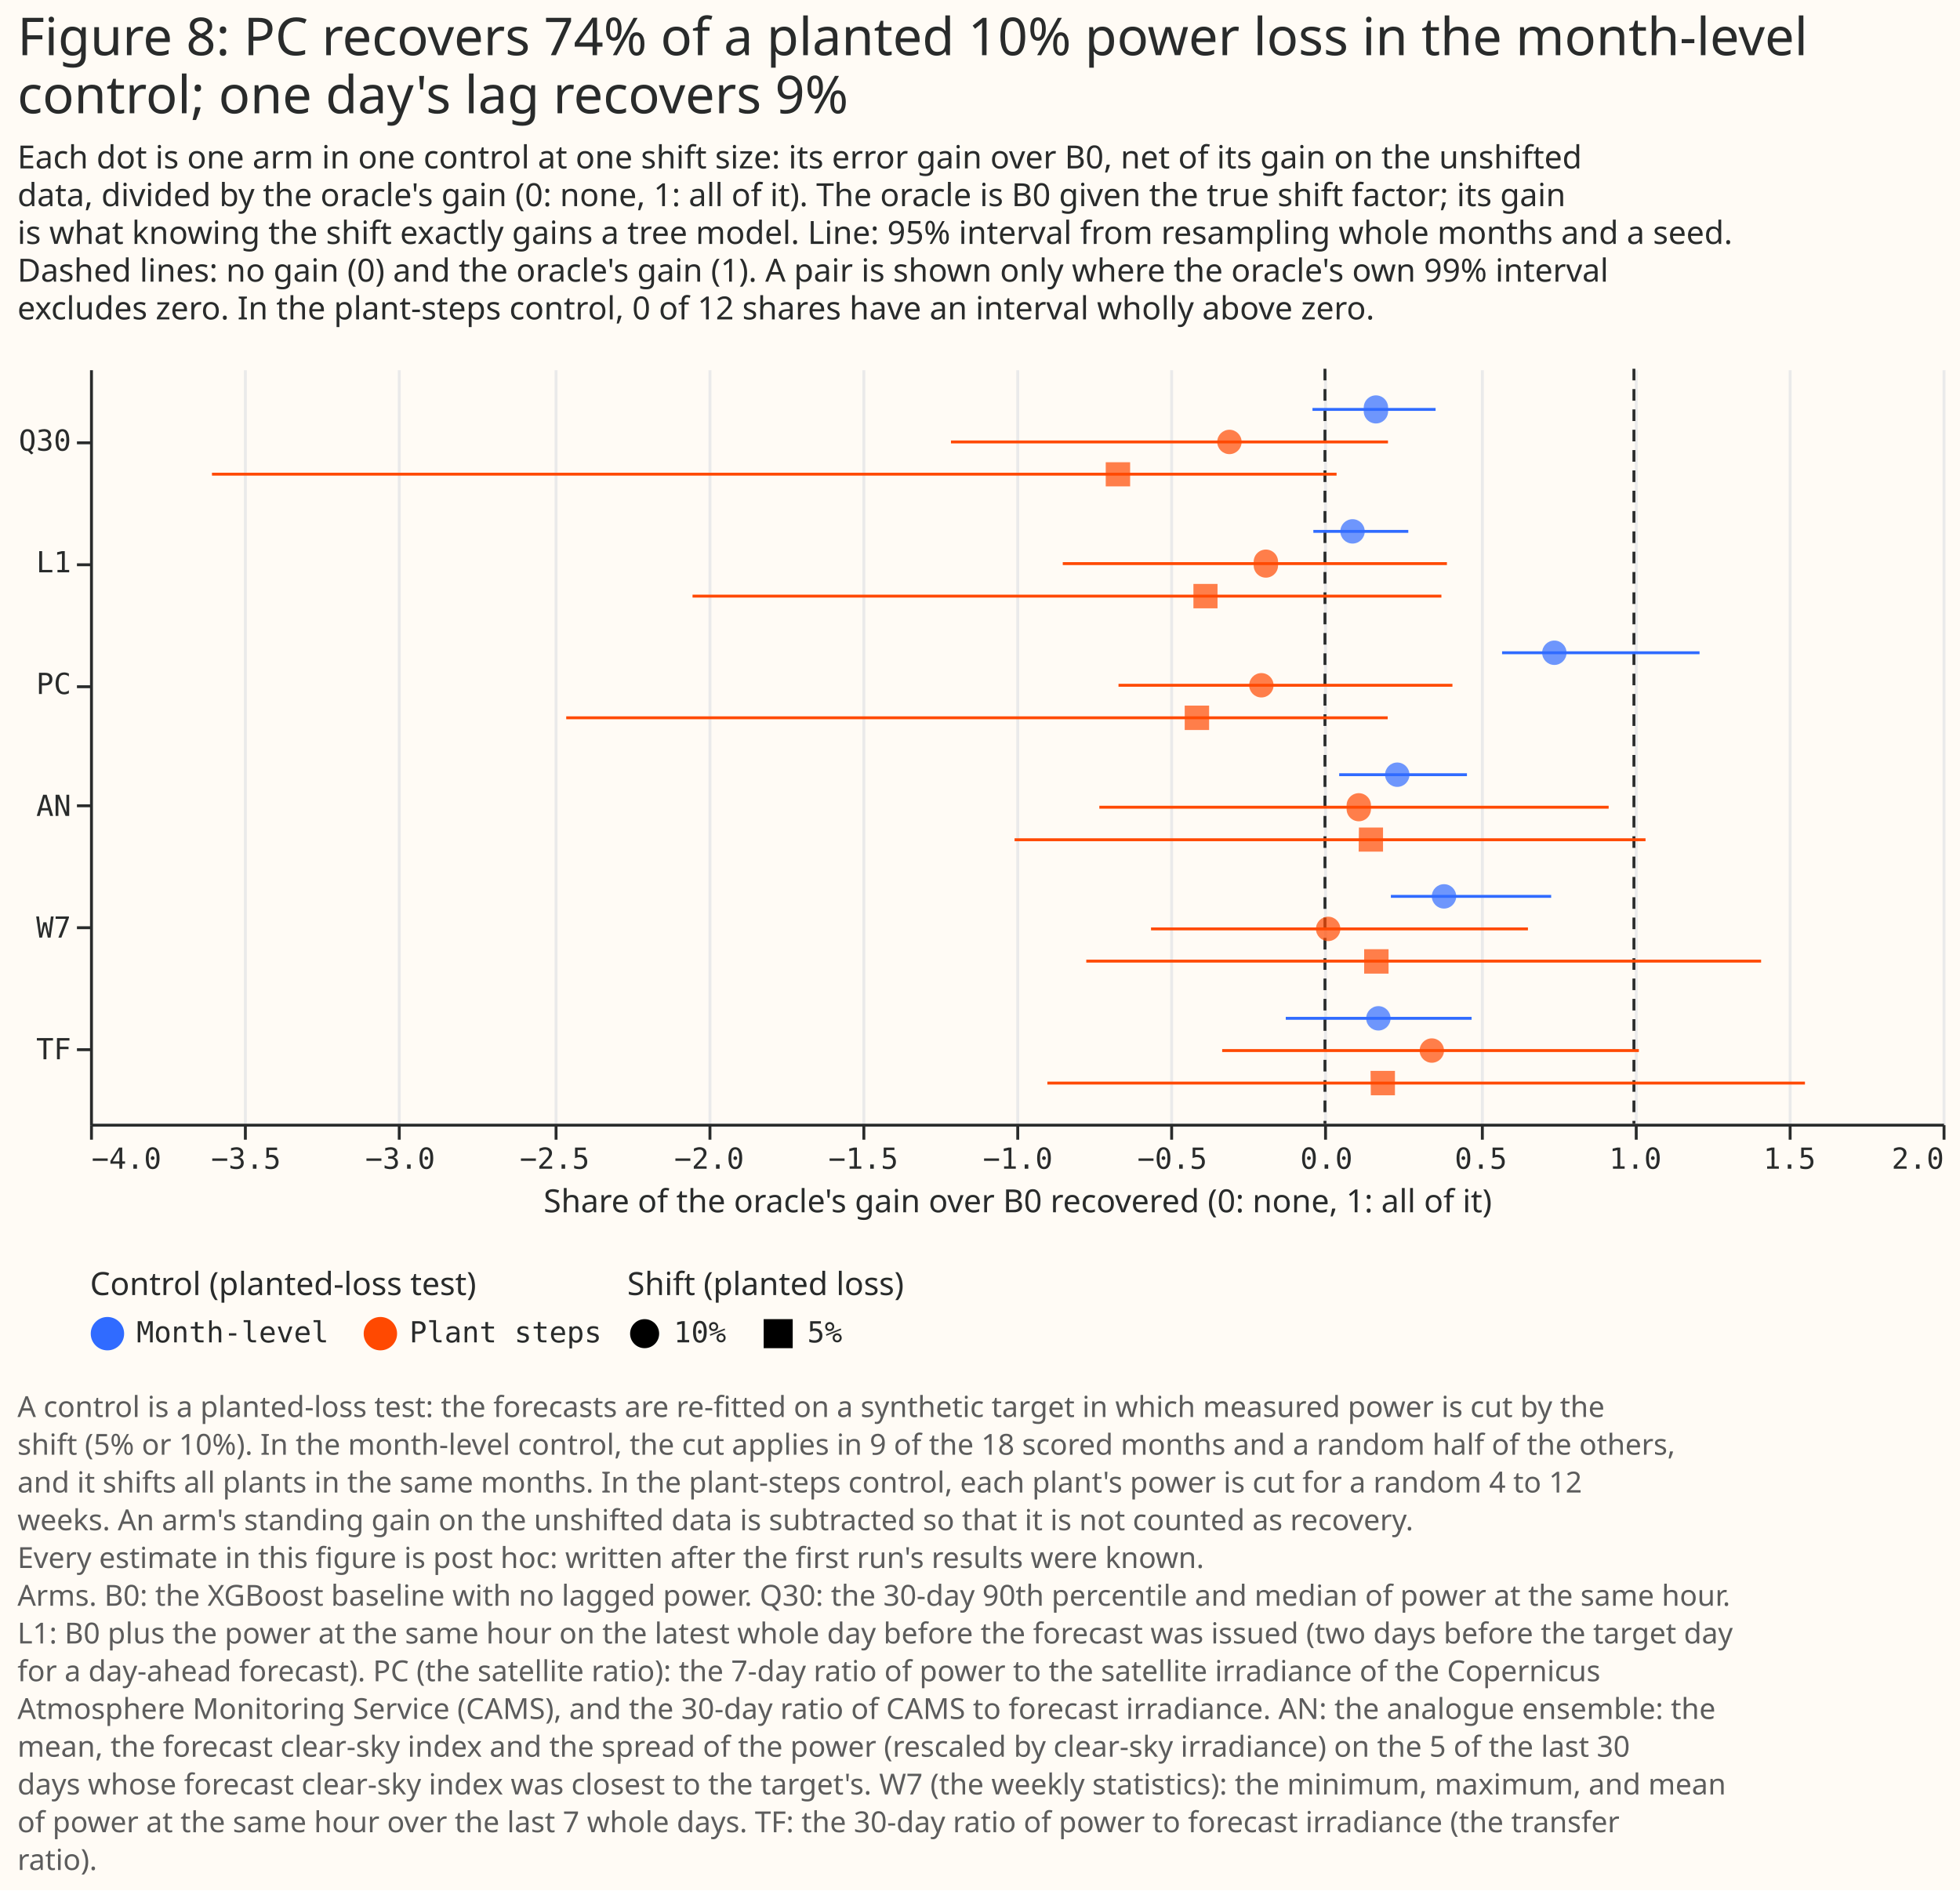
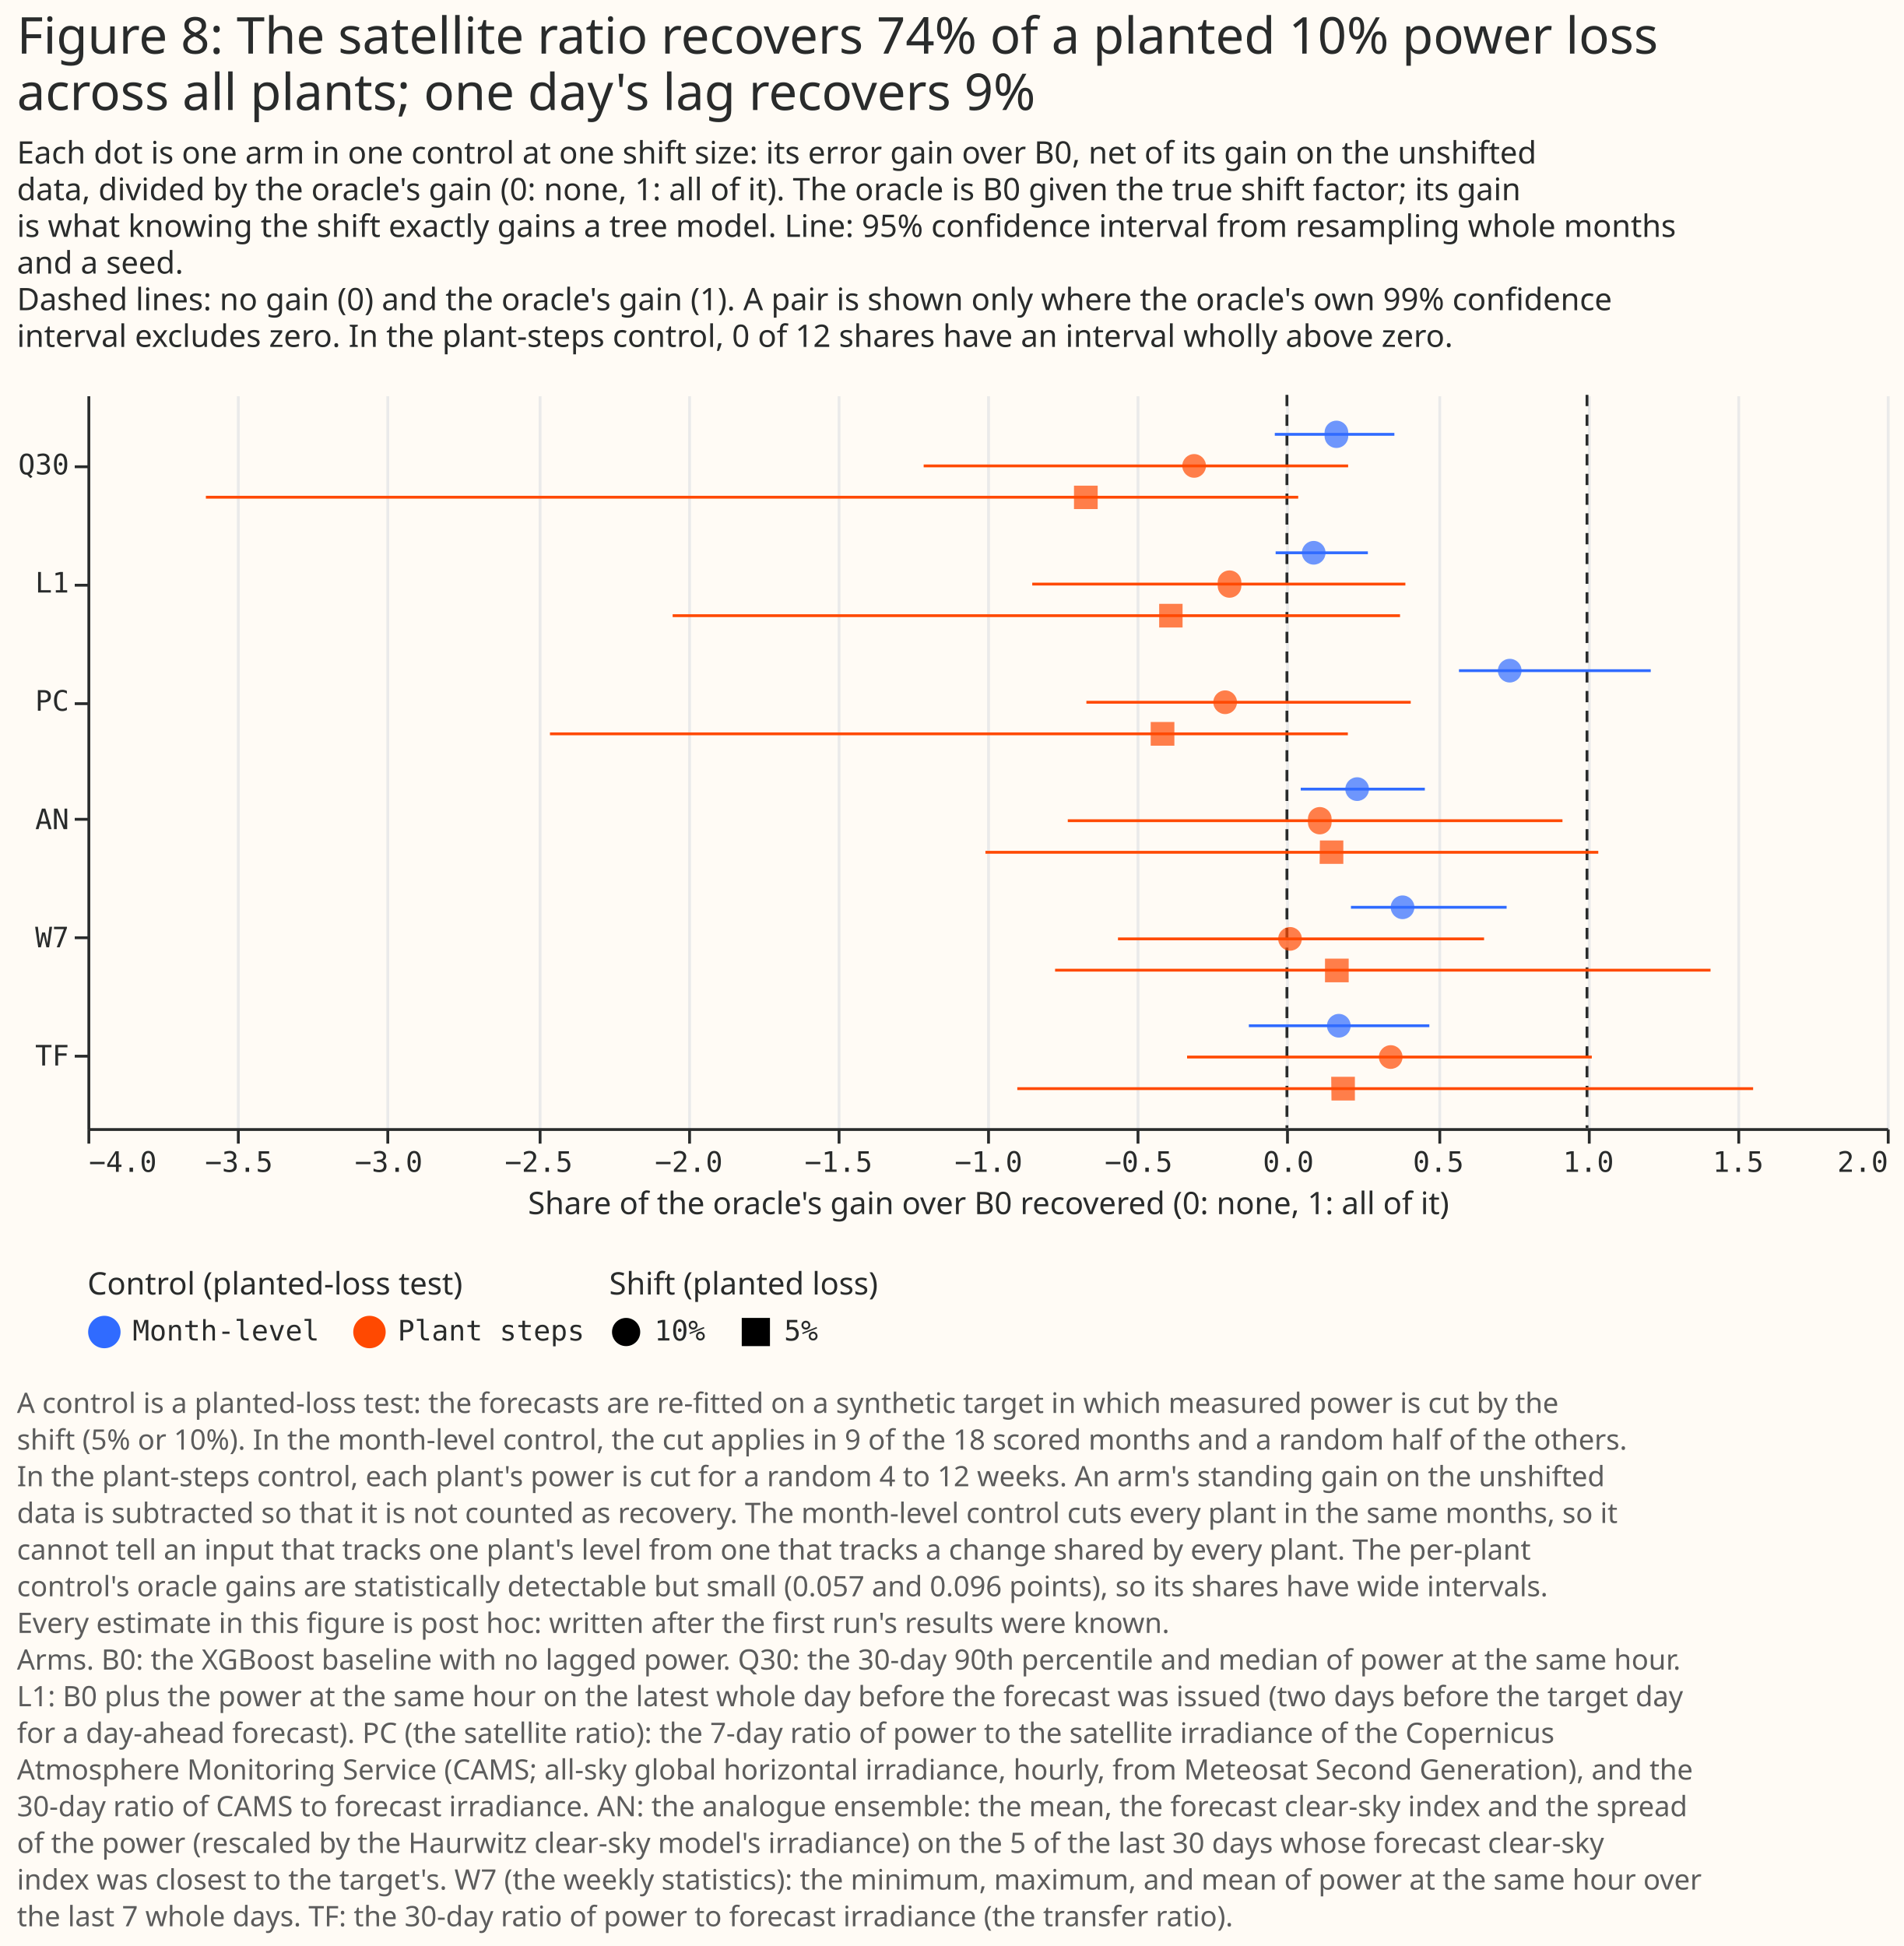
- <svg xmlns="http://www.w3.org/2000/svg" width="675" height="651" class="marks" viewBox="0 0 675 651">
-   <path fill="#fffbf5" d="M0 0h675v651H0z" />
+ <svg xmlns="http://www.w3.org/2000/svg" width="675" height="690" class="marks" viewBox="0 0 675 690">
+   <path fill="#fffbf5" d="M0 0h675v690H0z" />
  <g fill="none" stroke-miterlimit="10" aria-roledescription="group mark container" class="mark-group role-frame root">
-     <path d="M31 127h638z" aria-hidden="true" class="background" />
+     <path d="M31 140h638z" aria-hidden="true" class="background" />
    <g aria-roledescription="group mark container" class="mark-group role-scope concat_0_group">
      <g aria-roledescription="group mark container" class="mark-group role-scope concat_0_concat_0_group">
-         <path fill="#fffbf5" d="M31 127h638v260H31Z" aria-hidden="true" class="background" />
+         <path fill="#fffbf5" d="M31 140h638v260H31Z" aria-hidden="true" class="background" />
        <g aria-hidden="true" class="mark-group role-axis">
-           <path stroke="#eaeaea" d="M31.5 387.5v-260m53 260v-260m53 260v-260m54 260v-260m53 260v-260m53 260v-260m53 260v-260m53 260v-260m53 260v-260m54 260v-260m53 260v-260m53 260v-260m53 260v-260" class="mark-rule role-axis-grid" pointer-events="none" />
+           <path stroke="#eaeaea" d="M31.5 400.5v-260m53 260v-260m53 260v-260m54 260v-260m53 260v-260m53 260v-260m53 260v-260m53 260v-260m53 260v-260m54 260v-260m53 260v-260m53 260v-260m53 260v-260" class="mark-rule role-axis-grid" pointer-events="none" />
        </g>
        <g aria-label="X-axis titled 'Share of the oracle's gain over B0 recovered (0: none, 1: all of it)' for a linear scale with values from −4 to 2" aria-roledescription="axis" class="mark-group role-axis" pointer-events="none">
-           <path stroke="#292b2b" d="M31.5 387.5v5m53-5v5m53-5v5m54-5v5m53-5v5m53-5v5m53-5v5m53-5v5m53-5v5m54-5v5m53-5v5m53-5v5m53-5v5" class="mark-rule role-axis-tick" />
+           <path stroke="#292b2b" d="M31.5 400.5v5m53-5v5m53-5v5m54-5v5m53-5v5m53-5v5m53-5v5m53-5v5m53-5v5m54-5v5m53-5v5m53-5v5m53-5v5" class="mark-rule role-axis-tick" />
          <g fill="#292b2b" class="mark-text role-axis-label" font-family="Matter Semi Mono, Roboto Mono, monospace" font-size="10">
-             <text transform="translate(31.5 402.5)">−4.0</text>
-             <text text-anchor="middle" transform="translate(84.7 402.5)">−3.5</text>
-             <text text-anchor="middle" transform="translate(137.8 402.5)">−3.0</text>
-             <text text-anchor="middle" transform="translate(191 402.5)">−2.5</text>
-             <text text-anchor="middle" transform="translate(244.2 402.5)">−2.0</text>
-             <text text-anchor="middle" transform="translate(297.3 402.5)">−1.5</text>
-             <text text-anchor="middle" transform="translate(350.5 402.5)">−1.0</text>
-             <text text-anchor="middle" transform="translate(403.7 402.5)">−0.5</text>
-             <text text-anchor="middle" transform="translate(456.8 402.5)">0.0</text>
-             <text text-anchor="middle" transform="translate(510 402.5)">0.5</text>
-             <text text-anchor="middle" transform="translate(563.2 402.5)">1.0</text>
-             <text text-anchor="middle" transform="translate(616.3 402.5)">1.5</text>
-             <text text-anchor="end" transform="translate(669.5 402.5)">2.0</text>
+             <text transform="translate(31.5 415.5)">−4.0</text>
+             <text text-anchor="middle" transform="translate(84.7 415.5)">−3.5</text>
+             <text text-anchor="middle" transform="translate(137.8 415.5)">−3.0</text>
+             <text text-anchor="middle" transform="translate(191 415.5)">−2.5</text>
+             <text text-anchor="middle" transform="translate(244.2 415.5)">−2.0</text>
+             <text text-anchor="middle" transform="translate(297.3 415.5)">−1.5</text>
+             <text text-anchor="middle" transform="translate(350.5 415.5)">−1.0</text>
+             <text text-anchor="middle" transform="translate(403.7 415.5)">−0.5</text>
+             <text text-anchor="middle" transform="translate(456.8 415.5)">0.0</text>
+             <text text-anchor="middle" transform="translate(510 415.5)">0.5</text>
+             <text text-anchor="middle" transform="translate(563.2 415.5)">1.0</text>
+             <text text-anchor="middle" transform="translate(616.3 415.5)">1.5</text>
+             <text text-anchor="end" transform="translate(669.5 415.5)">2.0</text>
          </g>
-           <path stroke="#292b2b" d="M31.5 387.5h638" class="mark-rule role-axis-domain" />
-           <text fill="#292b2b" class="mark-text role-axis-title" font-family="Matter XH, DM Sans, sans-serif" font-size="11" text-anchor="middle" transform="translate(350.5 417.5)">Share of the oracle's gain over B0 recovered (0: none, 1: all of it)</text>
+           <path stroke="#292b2b" d="M31.5 400.5h638" class="mark-rule role-axis-domain" />
+           <text fill="#292b2b" class="mark-text role-axis-title" font-family="Matter XH, DM Sans, sans-serif" font-size="11" text-anchor="middle" transform="translate(350.5 430.5)">Share of the oracle's gain over B0 recovered (0: none, 1: all of it)</text>
        </g>
        <g aria-label="Y-axis for a discrete scale with 6 values: Q30, L1, PC, AN, W7, TF" aria-roledescription="axis" class="mark-group role-axis" pointer-events="none">
-           <path stroke="#292b2b" d="M31.5 152.5h-5m5 42h-5m5 42h-5m5 41h-5m5 42h-5m5 42h-5" class="mark-rule role-axis-tick" />
+           <path stroke="#292b2b" d="M31.5 165.5h-5m5 42h-5m5 42h-5m5 41h-5m5 42h-5m5 42h-5" class="mark-rule role-axis-tick" />
          <g fill="#292b2b" class="mark-text role-axis-label" font-family="Matter Semi Mono, Roboto Mono, monospace" font-size="10" text-anchor="end">
-             <text transform="translate(24.5 155.2)">Q30</text>
-             <text transform="translate(24.5 197.1)">L1</text>
-             <text transform="translate(24.5 239)">PC</text>
-             <text transform="translate(24.5 281)">AN</text>
-             <text transform="translate(24.5 322.9)">W7</text>
-             <text transform="translate(24.5 364.8)">TF</text>
+             <text transform="translate(24.5 168.2)">Q30</text>
+             <text transform="translate(24.5 210.1)">L1</text>
+             <text transform="translate(24.5 252)">PC</text>
+             <text transform="translate(24.5 294)">AN</text>
+             <text transform="translate(24.5 335.9)">W7</text>
+             <text transform="translate(24.5 377.8)">TF</text>
          </g>
-           <path stroke="#292b2b" d="M31.5 127.5v260" class="mark-rule role-axis-domain" />
+           <path stroke="#292b2b" d="M31.5 140.5v260" class="mark-rule role-axis-domain" />
        </g>
        <g stroke="#292b2b" stroke-dasharray="4,3" aria-roledescription="rule mark container" class="mark-rule role-mark concat_0_concat_0_layer_0_marks">
-           <path d="M456.3 127v260" aria-label="x: 0" aria-roledescription="rule mark" />
-           <path d="M562.7 127v260" aria-label="x: 1" aria-roledescription="rule mark" />
+           <path d="M456.3 140v260" aria-label="x: 0" aria-roledescription="rule mark" />
+           <path d="M562.7 140v260" aria-label="x: 1" aria-roledescription="rule mark" />
        </g>
        <g aria-hidden="true" class="mark-rule role-mark concat_0_concat_0_layer_1_marks">
-           <path stroke="#306bff" d="M461.2 266.8h44M452.3 183H485m32.3 41.8h68M452 141h42.4m-51.6 209.7h64m-27.8-42h55.2" />
-           <path stroke="#ff4901" d="M349.4 289.2h217.3m-328.2-83.9h257.9M195 247.2h282.9M73 163.3h387.3M360.7 373h260.9m-247.5-42h232.4m-227.9-53H554m-188-83.9h132.3M385.2 236h115m-172.7-83.8H478m-57.1 209.6h143.5m-168-41.9h129.8" />
+           <path stroke="#306bff" d="M461.2 279.8h44M452.3 196H485m32.3 41.8h68M452 154h42.4m-51.6 209.7h64m-27.8-42h55.2" />
+           <path stroke="#ff4901" d="M349.4 302.2h217.3m-328.2-83.9h257.9M195 260.2h282.9M73 176.3h387.3M360.7 386h260.9m-247.5-42h232.4m-227.9-53H554m-188-83.9h132.3M385.2 249h115m-172.7-83.8H478m-57.1 209.6h143.5m-168-41.9h129.8" />
        </g>
        <g aria-hidden="true" class="mark-symbol role-mark concat_0_concat_0_layer_2_marks">
-           <path fill="#306bff" d="M485.4 266.8a4.2 4.2 0 1 1-8.4 0 4.2 4.2 0 1 1 8.4 0M470 183a4.2 4.2 0 1 1-8.4 0 4.2 4.2 0 1 1 8.4 0m69.5 41.8a4.2 4.2 0 1 1-8.4 0 4.2 4.2 0 1 1 8.4 0M478 141a4.2 4.2 0 1 1-8.3 0 4.2 4.2 0 1 1 8.3 0m.9 209.7a4.2 4.2 0 1 1-8.4 0 4.2 4.2 0 1 1 8.4 0m22.6-42a4.2 4.2 0 1 1-8.4 0 4.2 4.2 0 1 1 8.4 0" opacity=".7" />
-           <path fill="#ff4901" d="M468 285h8.3v8.3h-8.4Zm-57-83.9h8.3v8.4H411Zm-3 41.9h8.4v8.4H408Zm-27.2-83.8h8.4v8.3h-8.4ZM472 368.8h8.4v8.4h-8.3Zm-2.2-41.9h8.4v8.4h-8.4Zm2.3-48.9a4.2 4.2 0 1 1-8.3 0 4.2 4.2 0 1 1 8.3 0m-32-83.9a4.2 4.2 0 1 1-8.3 0 4.2 4.2 0 1 1 8.3 0m-1.5 41.9a4.2 4.2 0 1 1-8.4 0 4.2 4.2 0 1 1 8.4 0m-11-83.8a4.2 4.2 0 1 1-8.4 0 4.2 4.2 0 1 1 8.4 0m69.7 209.6a4.2 4.2 0 1 1-8.4 0 4.2 4.2 0 1 1 8.4 0m-35.7-41.9a4.2 4.2 0 1 1-8.4 0 4.2 4.2 0 1 1 8.4 0" opacity=".7" />
+           <path fill="#306bff" d="M485.4 279.8a4.2 4.2 0 1 1-8.4 0 4.2 4.2 0 1 1 8.4 0M470 196a4.2 4.2 0 1 1-8.4 0 4.2 4.2 0 1 1 8.4 0m69.5 41.8a4.2 4.2 0 1 1-8.4 0 4.2 4.2 0 1 1 8.4 0M478 154a4.2 4.2 0 1 1-8.3 0 4.2 4.2 0 1 1 8.3 0m.9 209.7a4.2 4.2 0 1 1-8.4 0 4.2 4.2 0 1 1 8.4 0m22.6-42a4.2 4.2 0 1 1-8.4 0 4.2 4.2 0 1 1 8.4 0" opacity=".7" />
+           <path fill="#ff4901" d="M468 298h8.3v8.3h-8.4Zm-57-83.9h8.3v8.4H411Zm-3 41.9h8.4v8.4H408Zm-27.2-83.8h8.4v8.3h-8.4ZM472 381.8h8.4v8.4h-8.3Zm-2.2-41.9h8.4v8.4h-8.4Zm2.3-48.9a4.2 4.2 0 1 1-8.3 0 4.2 4.2 0 1 1 8.3 0m-32-83.9a4.2 4.2 0 1 1-8.3 0 4.2 4.2 0 1 1 8.3 0m-1.5 41.9a4.2 4.2 0 1 1-8.4 0 4.2 4.2 0 1 1 8.4 0m-11-83.8a4.2 4.2 0 1 1-8.4 0 4.2 4.2 0 1 1 8.4 0m69.7 209.6a4.2 4.2 0 1 1-8.4 0 4.2 4.2 0 1 1 8.4 0m-35.7-41.9a4.2 4.2 0 1 1-8.4 0 4.2 4.2 0 1 1 8.4 0" opacity=".7" />
        </g>
      </g>
      <g fill="#292b2b" class="mark-group role-title" font-family="Matter XH, DM Sans, sans-serif" pointer-events="none">
-         <text aria-label="Title text 'Figure 8: PC recovers 74% of a planted 10% power loss in the month-level control; one day's lag recovers 9%'" aria-roledescription="title" class="mark-text role-title-text" font-size="18" transform="translate(6 19)">
-           <tspan>Figure 8: PC recovers 74% of a planted 10% power loss in the month-level</tspan>
-           <tspan x="0" dy="20">control; one day's lag recovers 9%</tspan>
+         <text aria-label="Title text 'Figure 8: The satellite ratio recovers 74% of a planted 10% power loss across all plants; one day's lag recovers 9%'" aria-roledescription="title" class="mark-text role-title-text" font-size="18" transform="translate(6 19)">
+           <tspan>Figure 8: The satellite ratio recovers 74% of a planted 10% power loss</tspan>
+           <tspan x="0" dy="20">across all plants; one day's lag recovers 9%</tspan>
        </text>
-         <text aria-label="Subtitle text 'Each dot is one arm in one control at one shift size: its error gain over B0, net of its gain on the unshifted data, divided by the oracle's gain (0: none, 1: all of it). The oracle is B0 given the true shift factor; its gain is what knowing the shift exactly gains a tree model. Line: 95% interval from resampling whole months and a seed. Dashed lines: no gain (0) and the oracle's gain (1). A pair is shown only where the oracle's own 99% interval excludes zero. In the plant-steps control, 0 of 12 shares have an interval wholly above zero.'" aria-roledescription="subtitle" class="mark-text role-title-subtitle" font-size="11" transform="translate(6 58)">
+         <text aria-label="Subtitle text 'Each dot is one arm in one control at one shift size: its error gain over B0, net of its gain on the unshifted data, divided by the oracle's gain (0: none, 1: all of it). The oracle is B0 given the true shift factor; its gain is what knowing the shift exactly gains a tree model. Line: 95% confidence interval from resampling whole months and a seed. Dashed lines: no gain (0) and the oracle's gain (1). A pair is shown only where the oracle's own 99% confidence interval excludes zero. In the plant-steps control, 0 of 12 shares have an interval wholly above zero.'" aria-roledescription="subtitle" class="mark-text role-title-subtitle" font-size="11" transform="translate(6 58)">
          <tspan>Each dot is one arm in one control at one shift size: its error gain over B0, net of its gain on the unshifted</tspan>
          <tspan x="0" dy="13">data, divided by the oracle's gain (0: none, 1: all of it). The oracle is B0 given the true shift factor; its gain</tspan>
-           <tspan x="0" dy="13">is what knowing the shift exactly gains a tree model. Line: 95% interval from resampling whole months and a seed.</tspan>
-           <tspan x="0" dy="13">Dashed lines: no gain (0) and the oracle's gain (1). A pair is shown only where the oracle's own 99% interval</tspan>
-           <tspan x="0" dy="13">excludes zero. In the plant-steps control, 0 of 12 shares have an interval wholly above zero.</tspan>
+           <tspan x="0" dy="13">is what knowing the shift exactly gains a tree model. Line: 95% confidence interval from resampling whole months</tspan>
+           <tspan x="0" dy="13">and a seed.</tspan>
+           <tspan x="0" dy="13">Dashed lines: no gain (0) and the oracle's gain (1). A pair is shown only where the oracle's own 99% confidence</tspan>
+           <tspan x="0" dy="13">interval excludes zero. In the plant-steps control, 0 of 12 shares have an interval wholly above zero.</tspan>
        </text>
      </g>
    </g>
    <g aria-label="Symbol legend titled 'Control (planted-loss test)' for fill color and stroke color with 2 values: Month-level, Plant steps" aria-roledescription="legend" class="mark-group role-legend">
-       <path d="M31 437h177v29H31Z" aria-hidden="true" class="background" pointer-events="none" />
+       <path d="M31 450h177v29H31Z" aria-hidden="true" class="background" pointer-events="none" />
      <g class="mark-group role-legend-entry">
        <g aria-roledescription="group mark container" class="mark-group role-scope" pointer-events="none">
-           <path d="M31 453.3h82v12.4H31Z" aria-hidden="true" class="background" />
-           <path fill="#306bff" stroke="#306bff" stroke-width="1.5" d="M42 459.3a5 5 0 1 1-10 0 5 5 0 1 1 10 0" class="mark-symbol role-legend-symbol" />
-           <text fill="#292b2b" class="mark-text role-legend-label" font-family="Matter Semi Mono, Roboto Mono, monospace" font-size="10" transform="translate(47 462.3)">Month-level</text>
-           <path d="M125 453.3h82v12.4h-82Z" aria-hidden="true" class="background" />
-           <path fill="#ff4901" stroke="#ff4901" stroke-width="1.5" d="M136 459.3a5 5 0 1 1-10 0 5 5 0 1 1 10 0" class="mark-symbol role-legend-symbol" />
-           <text fill="#292b2b" class="mark-text role-legend-label" font-family="Matter Semi Mono, Roboto Mono, monospace" font-size="10" transform="translate(141 462.3)">Plant steps</text>
+           <path d="M31 466.3h82v12.4H31Z" aria-hidden="true" class="background" />
+           <path fill="#306bff" stroke="#306bff" stroke-width="1.5" d="M42 472.3a5 5 0 1 1-10 0 5 5 0 1 1 10 0" class="mark-symbol role-legend-symbol" />
+           <text fill="#292b2b" class="mark-text role-legend-label" font-family="Matter Semi Mono, Roboto Mono, monospace" font-size="10" transform="translate(47 475.3)">Month-level</text>
+           <path d="M125 466.3h82v12.4h-82Z" aria-hidden="true" class="background" />
+           <path fill="#ff4901" stroke="#ff4901" stroke-width="1.5" d="M136 472.3a5 5 0 1 1-10 0 5 5 0 1 1 10 0" class="mark-symbol role-legend-symbol" />
+           <text fill="#292b2b" class="mark-text role-legend-label" font-family="Matter Semi Mono, Roboto Mono, monospace" font-size="10" transform="translate(141 475.3)">Plant steps</text>
        </g>
      </g>
-       <text fill="#292b2b" class="mark-text role-legend-title" font-family="Matter XH, DM Sans, sans-serif" font-size="11" pointer-events="none" transform="translate(31 446)">Control (planted-loss test)</text>
+       <text fill="#292b2b" class="mark-text role-legend-title" font-family="Matter XH, DM Sans, sans-serif" font-size="11" pointer-events="none" transform="translate(31 459)">Control (planted-loss test)</text>
    </g>
    <g aria-label="Symbol legend titled 'Shift (planted loss)' for shape with 2 values: 10%, 5%" aria-roledescription="legend" class="mark-group role-legend">
-       <path d="M216 437h92v29h-92Z" aria-hidden="true" class="background" pointer-events="none" />
+       <path d="M216 450h92v29h-92Z" aria-hidden="true" class="background" pointer-events="none" />
      <g class="mark-group role-legend-entry">
        <g aria-roledescription="group mark container" class="mark-group role-scope" pointer-events="none">
-           <path d="M216 453.3h34v12.4h-34Z" aria-hidden="true" class="background" />
-           <path fill="#000" d="M227 459.3a5 5 0 1 1-10 0 5 5 0 1 1 10 0" class="mark-symbol role-legend-symbol" />
-           <text fill="#292b2b" class="mark-text role-legend-label" font-family="Matter Semi Mono, Roboto Mono, monospace" font-size="10" transform="translate(232 462.3)">10%</text>
-           <path d="M262 453.3h28v12.4h-28Z" aria-hidden="true" class="background" />
-           <path fill="#000" d="M263 454.3h10v10h-10Z" class="mark-symbol role-legend-symbol" />
-           <text fill="#292b2b" class="mark-text role-legend-label" font-family="Matter Semi Mono, Roboto Mono, monospace" font-size="10" transform="translate(278 462.3)">5%</text>
+           <path d="M216 466.3h34v12.4h-34Z" aria-hidden="true" class="background" />
+           <path fill="#000" d="M227 472.3a5 5 0 1 1-10 0 5 5 0 1 1 10 0" class="mark-symbol role-legend-symbol" />
+           <text fill="#292b2b" class="mark-text role-legend-label" font-family="Matter Semi Mono, Roboto Mono, monospace" font-size="10" transform="translate(232 475.3)">10%</text>
+           <path d="M262 466.3h28v12.4h-28Z" aria-hidden="true" class="background" />
+           <path fill="#000" d="M263 467.3h10v10h-10Z" class="mark-symbol role-legend-symbol" />
+           <text fill="#292b2b" class="mark-text role-legend-label" font-family="Matter Semi Mono, Roboto Mono, monospace" font-size="10" transform="translate(278 475.3)">5%</text>
        </g>
      </g>
-       <text fill="#292b2b" class="mark-text role-legend-title" font-family="Matter XH, DM Sans, sans-serif" font-size="11" pointer-events="none" transform="translate(216 446)">Shift (planted loss)</text>
+       <text fill="#292b2b" class="mark-text role-legend-title" font-family="Matter XH, DM Sans, sans-serif" font-size="11" pointer-events="none" transform="translate(216 459)">Shift (planted loss)</text>
    </g>
    <g class="mark-group role-title">
-       <text fill="#5c5c5c" aria-label="Title text 'A control is a planted-loss test: the forecasts are re-fitted on a synthetic target in which measured power is cut by the shift (5% or 10%). In the month-level control, the cut applies in 9 of the 18 scored months and a random half of the others, and it shifts all plants in the same months. In the plant-steps control, each plant's power is cut for a random 4 to 12 weeks. An arm's standing gain on the unshifted data is subtracted so that it is not counted as recovery. Every estimate in this figure is post hoc: written after the first run's results were known. Arms. B0: the XGBoost baseline with no lagged power. Q30: the 30-day 90th percentile and median of power at the same hour. L1: B0 plus the power at the same hour on the latest whole day before the forecast was issued (two days before the target day for a day-ahead forecast). PC (the satellite ratio): the 7-day ratio of power to the satellite irradiance of the Copernicus Atmosphere Monitoring Service (CAMS), and the 30-day ratio of CAMS to forecast irradiance. AN: the analogue ensemble: the mean, the forecast clear-sky index and the spread of the power (rescaled by clear-sky irradiance) on the 5 of the last 30 days whose forecast clear-sky index was closest to the target's. W7 (the weekly statistics): the minimum, maximum, and mean of power at the same hour over the last 7 whole days. TF: the 30-day ratio of power to forecast irradiance (the transfer ratio).'" aria-roledescription="title" class="mark-text role-title-text" font-family="Matter XH, DM Sans, sans-serif" font-size="10" pointer-events="none" transform="translate(6 488)">
+       <text fill="#5c5c5c" aria-label="Title text 'A control is a planted-loss test: the forecasts are re-fitted on a synthetic target in which measured power is cut by the shift (5% or 10%). In the month-level control, the cut applies in 9 of the 18 scored months and a random half of the others. In the plant-steps control, each plant's power is cut for a random 4 to 12 weeks. An arm's standing gain on the unshifted data is subtracted so that it is not counted as recovery. The month-level control cuts every plant in the same months, so it cannot tell an input that tracks one plant's level from one that tracks a change shared by every plant. The per-plant control's oracle gains are statistically detectable but small (0.057 and 0.096 points), so its shares have wide intervals. Every estimate in this figure is post hoc: written after the first run's results were known. Arms. B0: the XGBoost baseline with no lagged power. Q30: the 30-day 90th percentile and median of power at the same hour. L1: B0 plus the power at the same hour on the latest whole day before the forecast was issued (two days before the target day for a day-ahead forecast). PC (the satellite ratio): the 7-day ratio of power to the satellite irradiance of the Copernicus Atmosphere Monitoring Service (CAMS; all-sky global horizontal irradiance, hourly, from Meteosat Second Generation), and the 30-day ratio of CAMS to forecast irradiance. AN: the analogue ensemble: the mean, the forecast clear-sky index and the spread of the power (rescaled by the Haurwitz clear-sky model's irradiance) on the 5 of the last 30 days whose forecast clear-sky index was closest to the target's. W7 (the weekly statistics): the minimum, maximum, and mean of power at the same hour over the last 7 whole days. TF: the 30-day ratio of power to forecast irradiance (the transfer ratio).'" aria-roledescription="title" class="mark-text role-title-text" font-family="Matter XH, DM Sans, sans-serif" font-size="10" pointer-events="none" transform="translate(6 501)">
        <tspan>A control is a planted-loss test: the forecasts are re-fitted on a synthetic target in which measured power is cut by the</tspan>
-         <tspan x="0" dy="13">shift (5% or 10%). In the month-level control, the cut applies in 9 of the 18 scored months and a random half of the others,</tspan>
-         <tspan x="0" dy="13">and it shifts all plants in the same months. In the plant-steps control, each plant's power is cut for a random 4 to 12</tspan>
-         <tspan x="0" dy="13">weeks. An arm's standing gain on the unshifted data is subtracted so that it is not counted as recovery.</tspan>
+         <tspan x="0" dy="13">shift (5% or 10%). In the month-level control, the cut applies in 9 of the 18 scored months and a random half of the others.</tspan>
+         <tspan x="0" dy="13">In the plant-steps control, each plant's power is cut for a random 4 to 12 weeks. An arm's standing gain on the unshifted</tspan>
+         <tspan x="0" dy="13">data is subtracted so that it is not counted as recovery. The month-level control cuts every plant in the same months, so it</tspan>
+         <tspan x="0" dy="13">cannot tell an input that tracks one plant's level from one that tracks a change shared by every plant. The per-plant</tspan>
+         <tspan x="0" dy="13">control's oracle gains are statistically detectable but small (0.057 and 0.096 points), so its shares have wide intervals.</tspan>
        <tspan x="0" dy="13">Every estimate in this figure is post hoc: written after the first run's results were known.</tspan>
        <tspan x="0" dy="13">Arms. B0: the XGBoost baseline with no lagged power. Q30: the 30-day 90th percentile and median of power at the same hour.</tspan>
        <tspan x="0" dy="13">L1: B0 plus the power at the same hour on the latest whole day before the forecast was issued (two days before the target day</tspan>
        <tspan x="0" dy="13">for a day-ahead forecast). PC (the satellite ratio): the 7-day ratio of power to the satellite irradiance of the Copernicus</tspan>
-         <tspan x="0" dy="13">Atmosphere Monitoring Service (CAMS), and the 30-day ratio of CAMS to forecast irradiance. AN: the analogue ensemble: the</tspan>
-         <tspan x="0" dy="13">mean, the forecast clear-sky index and the spread of the power (rescaled by clear-sky irradiance) on the 5 of the last 30</tspan>
-         <tspan x="0" dy="13">days whose forecast clear-sky index was closest to the target's. W7 (the weekly statistics): the minimum, maximum, and mean</tspan>
-         <tspan x="0" dy="13">of power at the same hour over the last 7 whole days. TF: the 30-day ratio of power to forecast irradiance (the transfer</tspan>
-         <tspan x="0" dy="13">ratio).</tspan>
+         <tspan x="0" dy="13">Atmosphere Monitoring Service (CAMS; all-sky global horizontal irradiance, hourly, from Meteosat Second Generation), and the</tspan>
+         <tspan x="0" dy="13">30-day ratio of CAMS to forecast irradiance. AN: the analogue ensemble: the mean, the forecast clear-sky index and the spread</tspan>
+         <tspan x="0" dy="13">of the power (rescaled by the Haurwitz clear-sky model's irradiance) on the 5 of the last 30 days whose forecast clear-sky</tspan>
+         <tspan x="0" dy="13">index was closest to the target's. W7 (the weekly statistics): the minimum, maximum, and mean of power at the same hour over</tspan>
+         <tspan x="0" dy="13">the last 7 whole days. TF: the 30-day ratio of power to forecast irradiance (the transfer ratio).</tspan>
      </text>
    </g>
  </g>
</svg>
